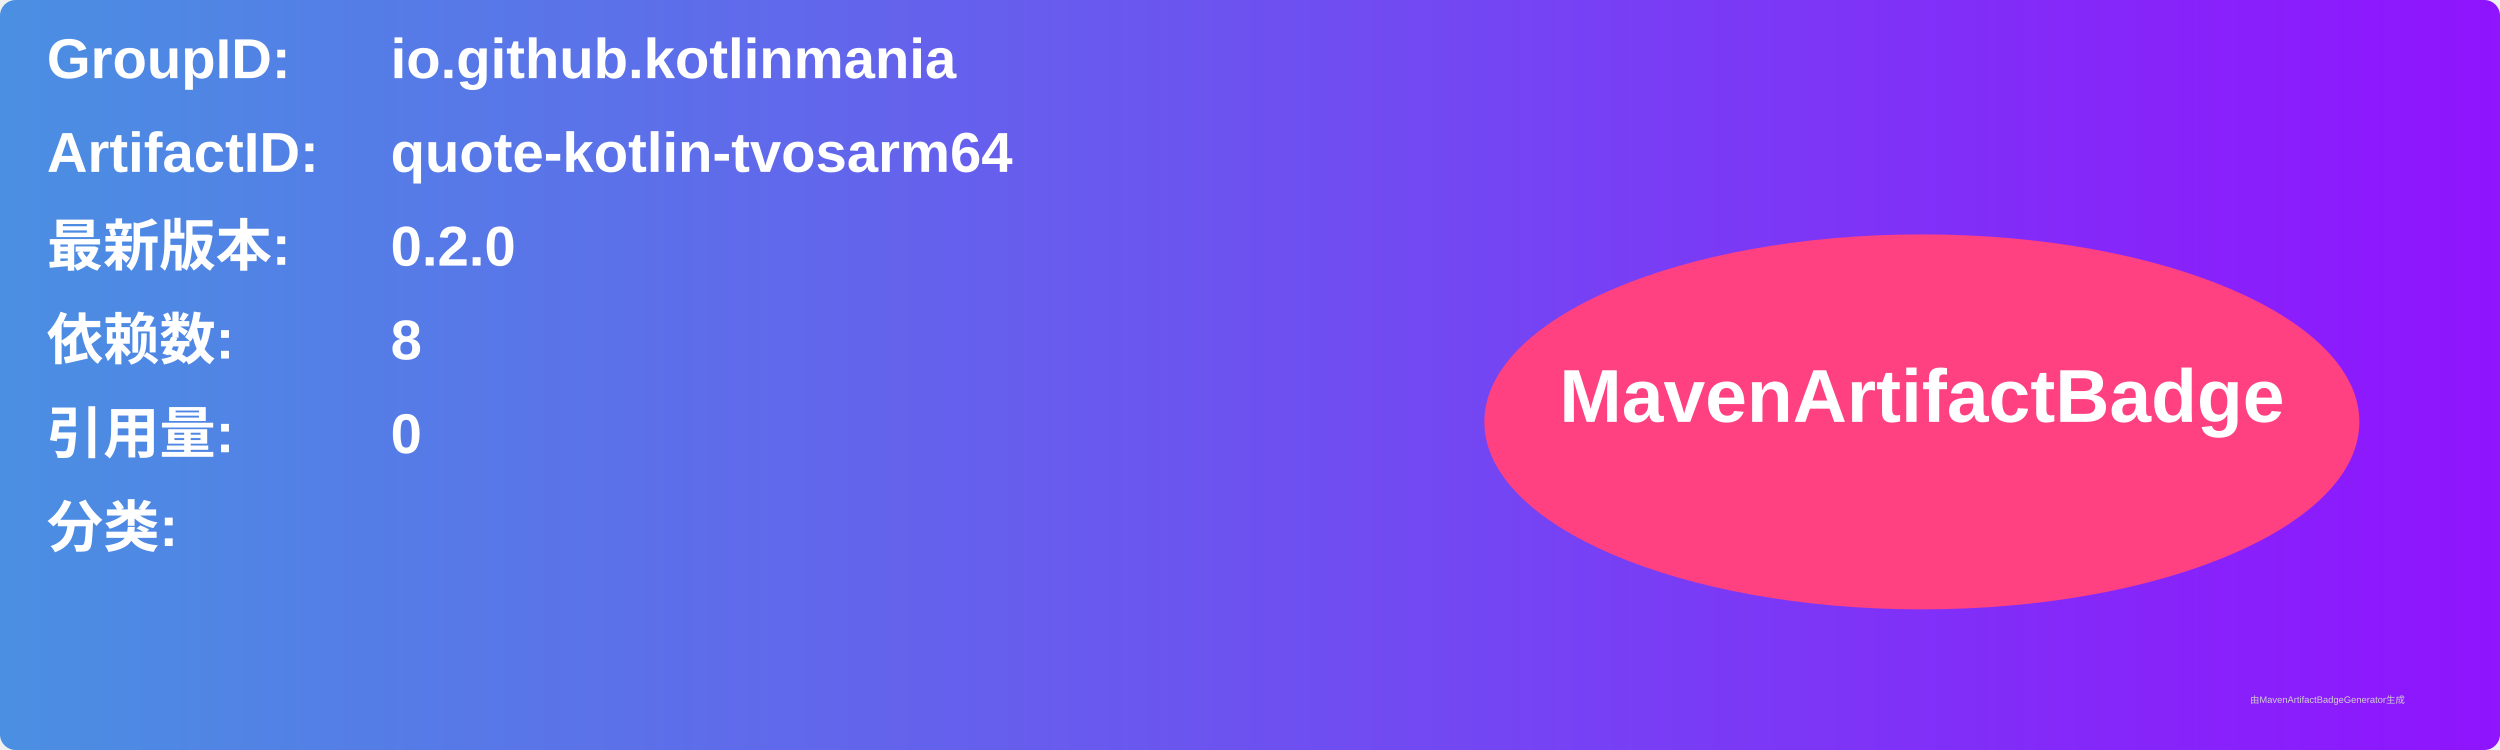
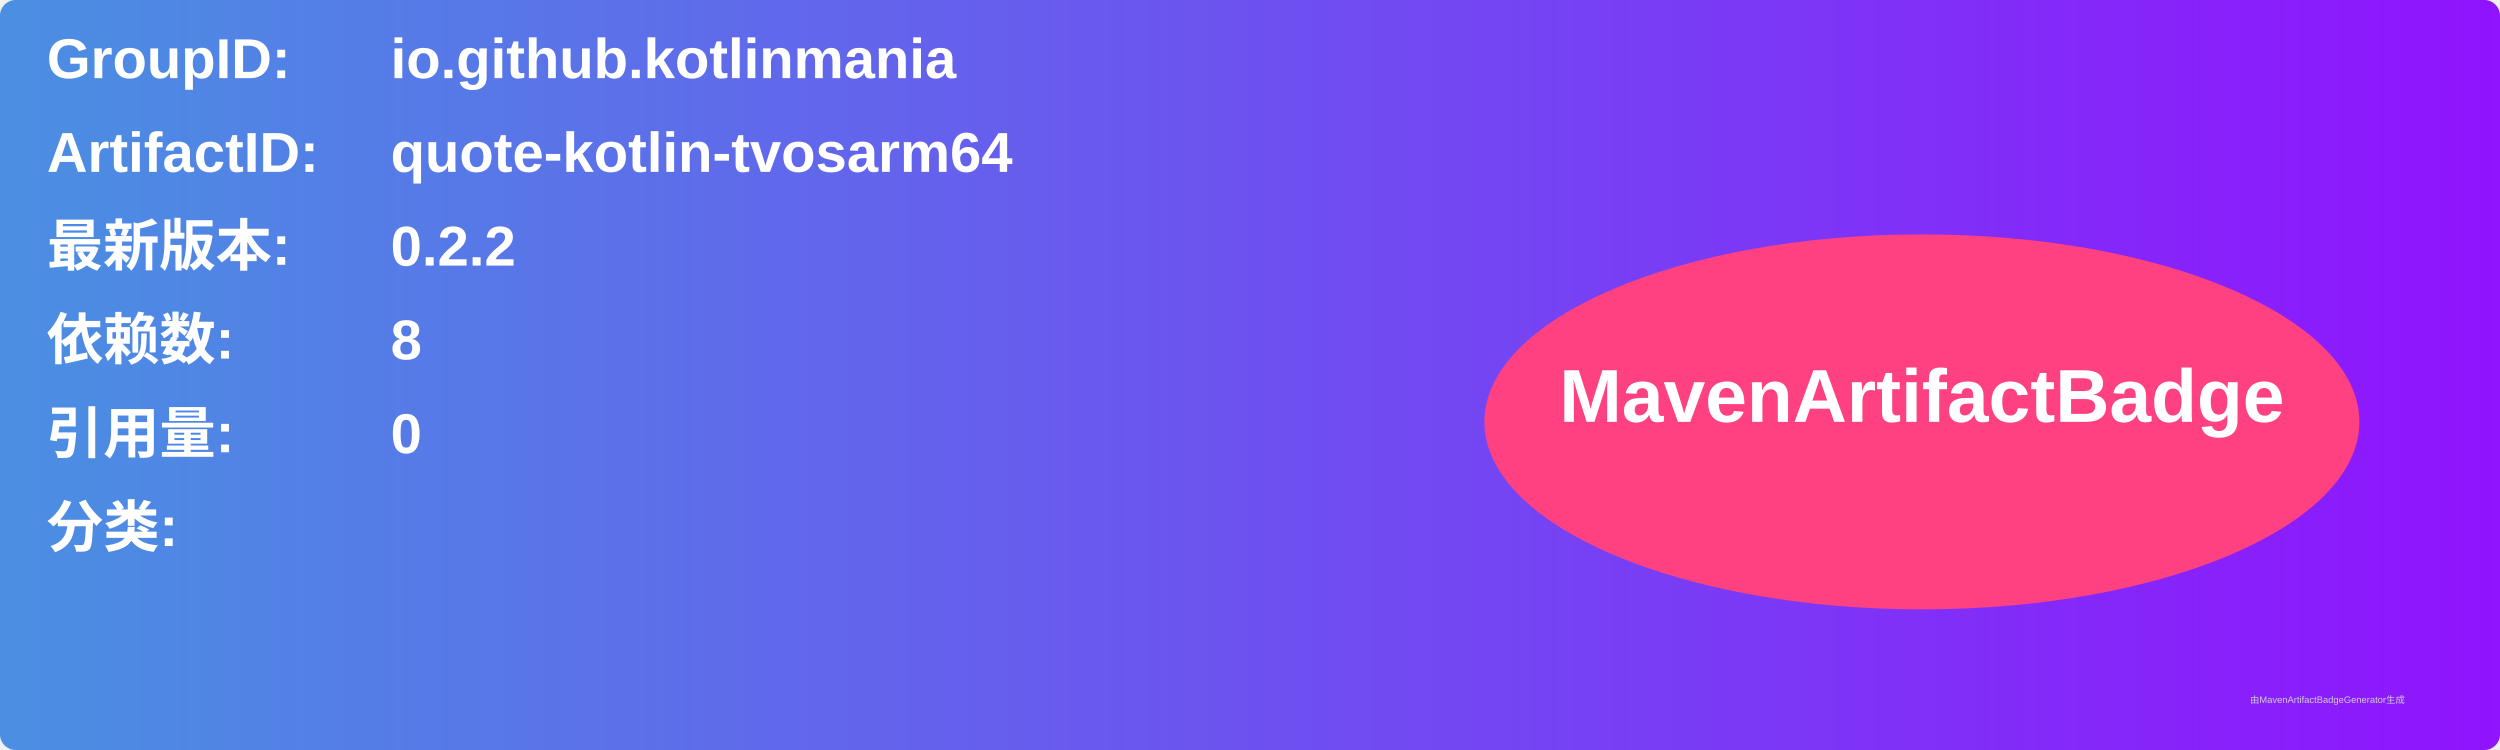
<svg xmlns="http://www.w3.org/2000/svg" width="800" height="240" viewBox="0 0 800 240">
  <linearGradient id="grad" x1="0%" y1="0%" x2="100%" y2="0%">
    <stop offset="0%" stop-color="#4a90e2" />
    <stop offset="100%" stop-color="#9013fe" />
  </linearGradient>
  <rect width="100%" height="100%" rx="5" ry="5" fill="url(#grad)" />
  <g transform="translate(15, 15)">
    <text x="0" y="10" font-family="Arial" font-size="18" fill="white" font-weight="bold" width="260">GroupID:</text>
    <text x="110" y="10" font-family="Arial" font-size="18" fill="white" font-weight="bold" width="460">io.github.kotlinmania</text>
    <text x="0" y="40" font-family="Arial" font-size="18" fill="white" font-weight="bold" width="260">ArtifactID:</text>
    <text x="110" y="40" font-family="Arial" font-size="18" fill="white" font-weight="bold" width="460">quote-kotlin-tvosarm64</text>
    <text x="0" y="70" font-family="Arial" font-size="18" fill="white" font-weight="bold">最新版本:</text>
    <text x="110" y="70" font-family="Arial" font-size="18" fill="white" font-weight="bold">
-       <tspan font-weight="bold">0.2.0</tspan>
+       <tspan font-weight="bold">0.2.2</tspan>
    </text>
    <text x="0" y="100" font-family="Arial" font-size="18" fill="white" font-weight="bold">依赖数: </text>
    <text x="110" y="100" font-family="Arial" font-size="18" fill="white">
      <tspan font-weight="bold">8</tspan>
    </text>
    <text x="0" y="130" font-family="Arial" font-size="18" fill="white" font-weight="bold">引用量: </text>
    <text x="110" y="130" font-family="Arial" font-size="18" fill="white">
      <tspan font-weight="bold">0</tspan>
    </text>
    <text x="0" y="160" font-family="Arial" font-size="18" fill="white" font-weight="bold">分类:</text>
    <text x="10" y="190" font-family="Arial" font-size="10" fill="white">
      <tspan font-weight="bold" />
    </text>
    <ellipse cx="600" cy="120" rx="140" ry="60" fill="#ff4081" />
    <text x="600" y="120" text-anchor="middle" font-family="Arial" font-size="24" fill="white" font-weight="bold">MavenArtifactBadge</text>
  </g>
  <text x="720" y="225" font-family="Arial" font-size="3" fill="#d0d0d0">由MavenArtifactBadgeGenerator生成</text>
</svg>
